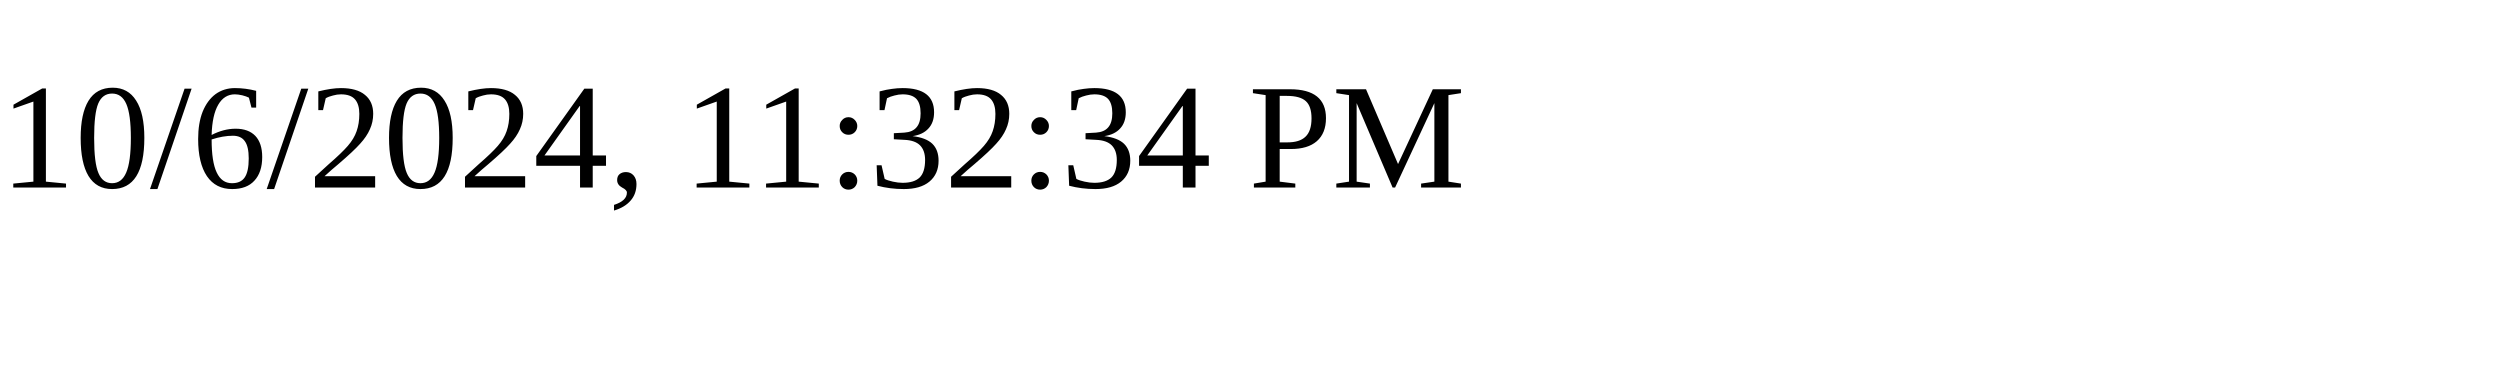
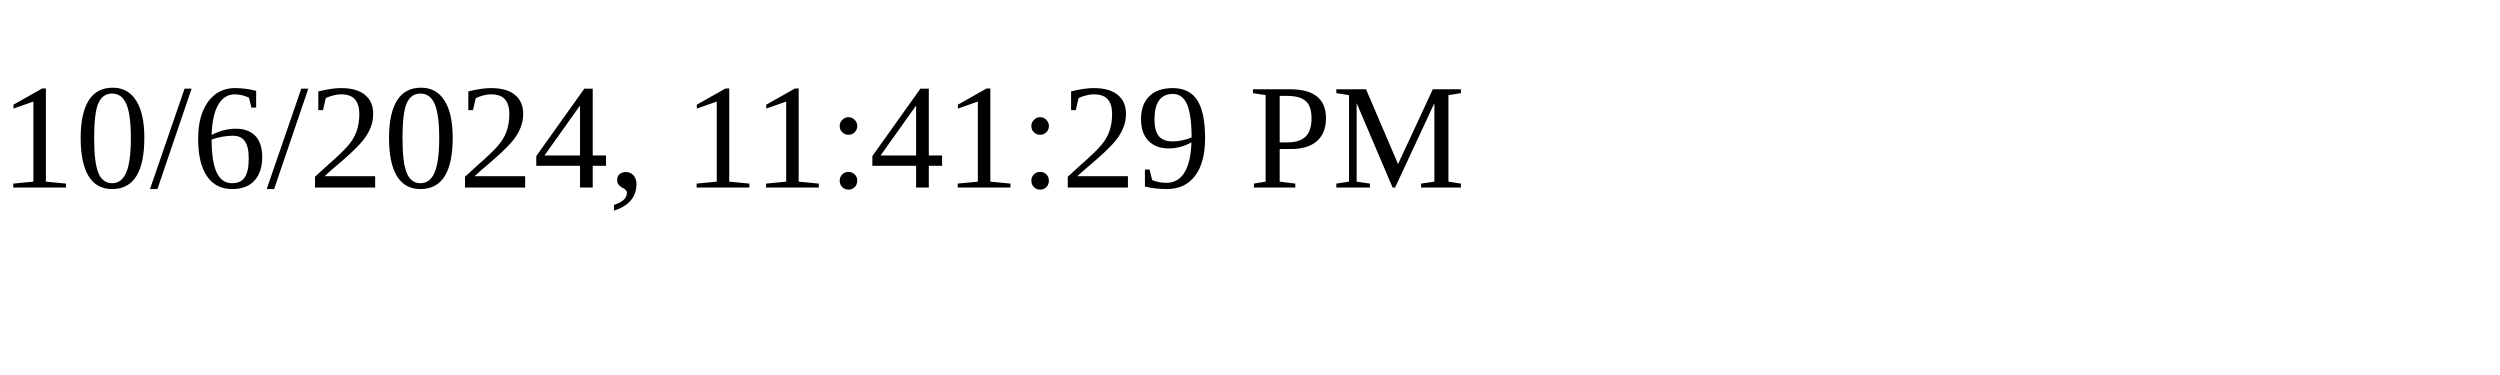
<svg xmlns="http://www.w3.org/2000/svg" height="30" width="200">
-   <text x="0" y="15">10/6/2024, 11:32:34 PM</text>
+   <text x="0" y="15">10/6/2024, 11:41:29 PM</text>
</svg>
